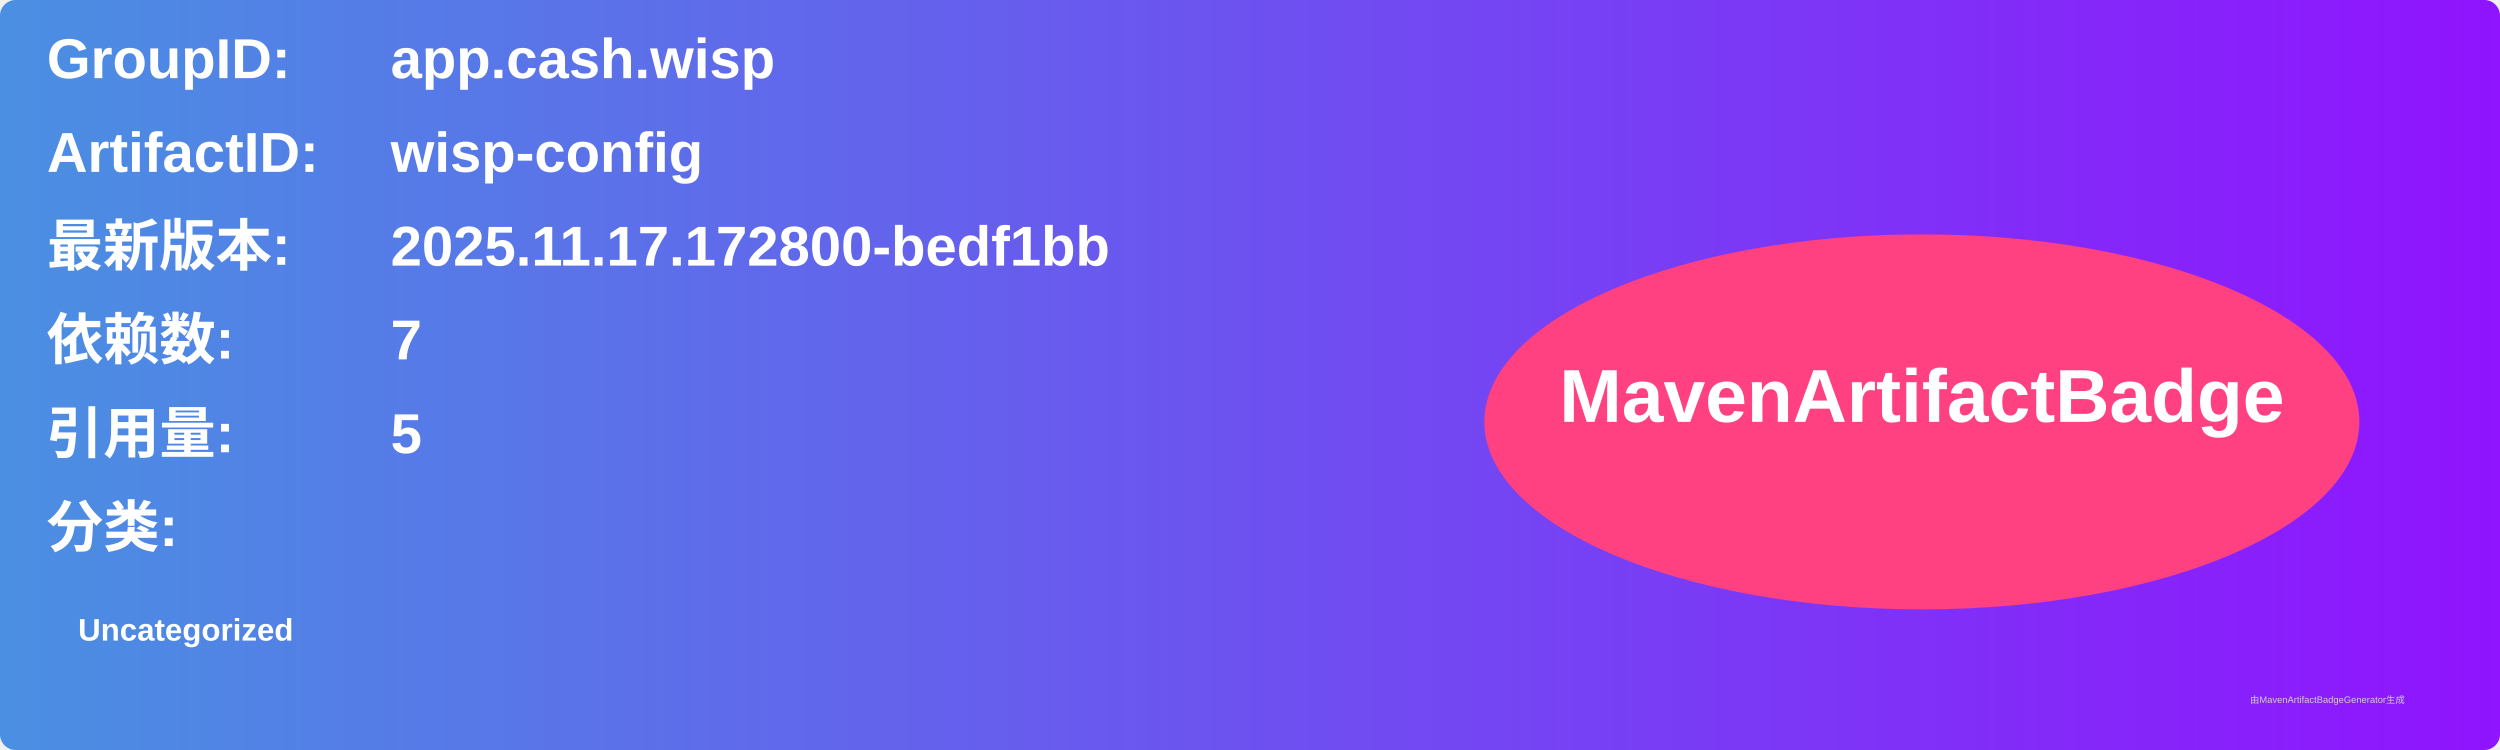
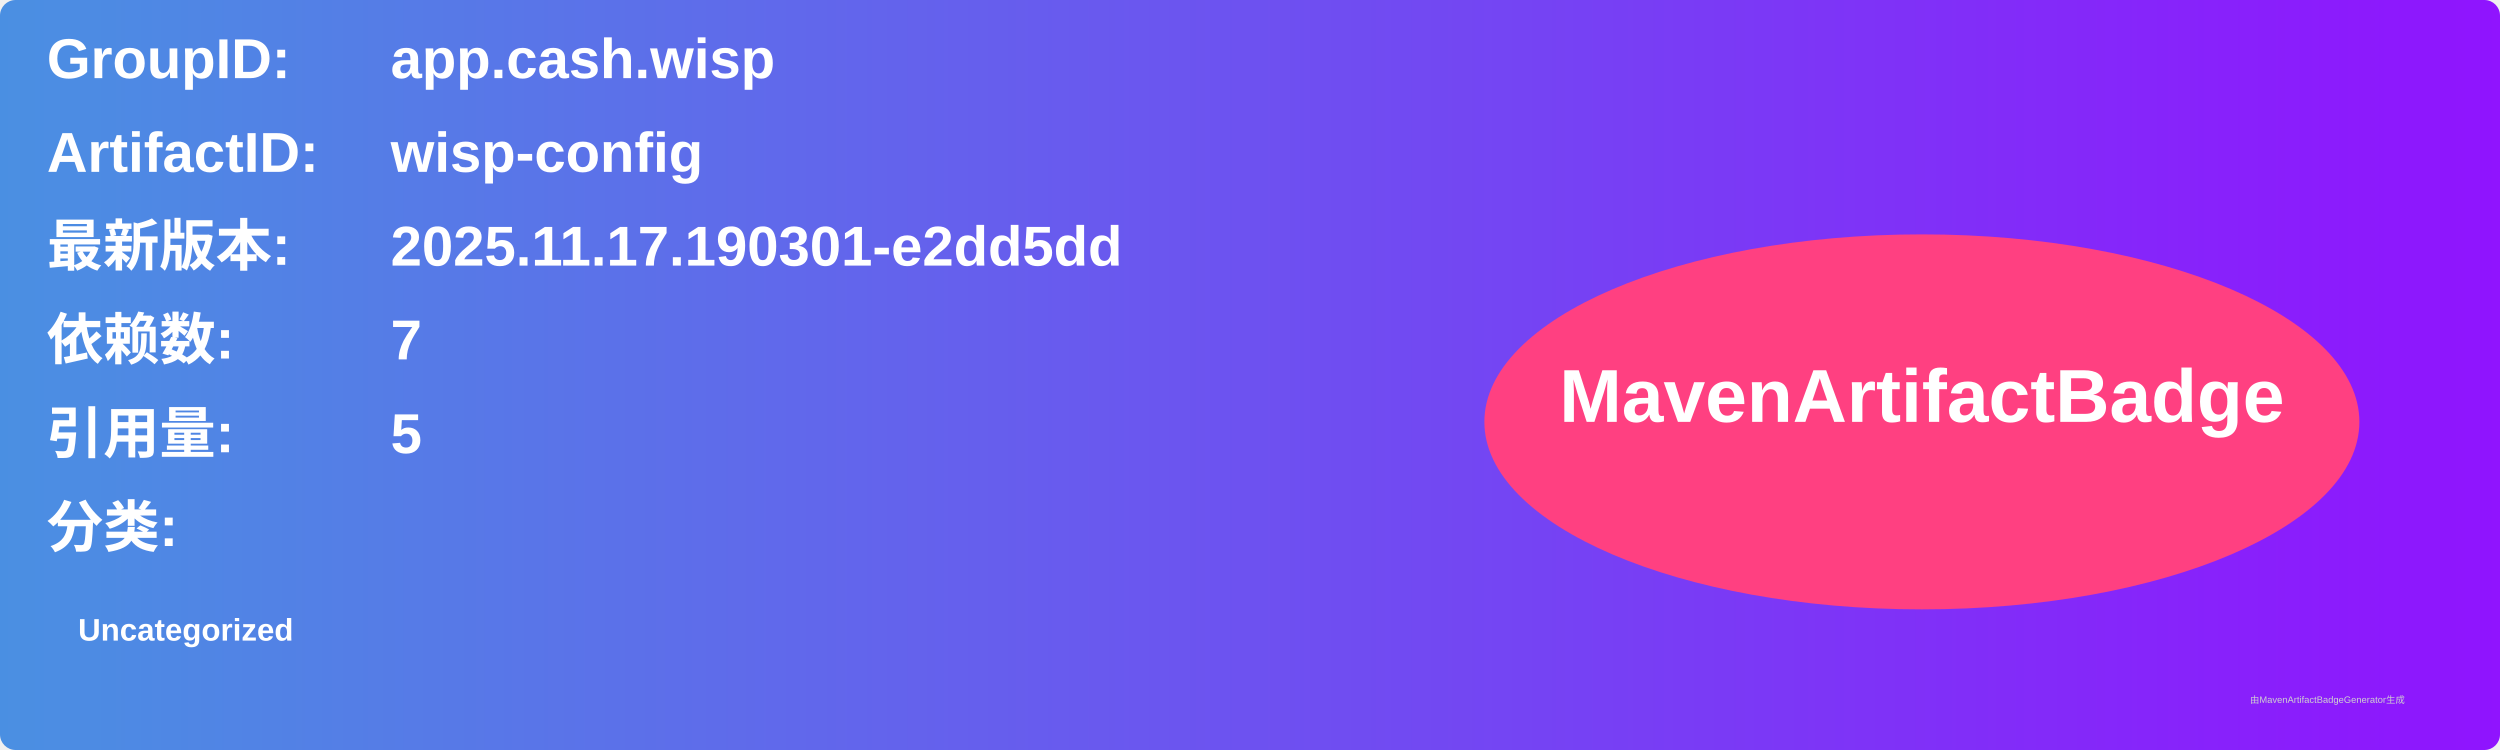
<svg xmlns="http://www.w3.org/2000/svg" width="800" height="240" viewBox="0 0 800 240">
  <linearGradient id="grad" x1="0%" y1="0%" x2="100%" y2="0%">
    <stop offset="0%" stop-color="#4a90e2" />
    <stop offset="100%" stop-color="#9013fe" />
  </linearGradient>
  <rect width="100%" height="100%" rx="5" ry="5" fill="url(#grad)" />
  <g transform="translate(15, 15)">
    <text x="0" y="10" font-family="Arial" font-size="18" fill="white" font-weight="bold" width="260">GroupID:</text>
    <text x="110" y="10" font-family="Arial" font-size="18" fill="white" font-weight="bold" width="460">app.cash.wisp</text>
    <text x="0" y="40" font-family="Arial" font-size="18" fill="white" font-weight="bold" width="260">ArtifactID:</text>
    <text x="110" y="40" font-family="Arial" font-size="18" fill="white" font-weight="bold" width="460">wisp-config</text>
    <text x="0" y="70" font-family="Arial" font-size="18" fill="white" font-weight="bold">最新版本:</text>
    <text x="110" y="70" font-family="Arial" font-size="18" fill="white" font-weight="bold">
-       <tspan font-weight="bold">2025.11.17.172800-bedf1bb</tspan>
+       <tspan font-weight="bold">2025.11.17.190301-e2dd5dd</tspan>
    </text>
    <text x="0" y="100" font-family="Arial" font-size="18" fill="white" font-weight="bold">依赖数: </text>
    <text x="110" y="100" font-family="Arial" font-size="18" fill="white">
      <tspan font-weight="bold">7</tspan>
    </text>
    <text x="0" y="130" font-family="Arial" font-size="18" fill="white" font-weight="bold">引用量: </text>
    <text x="110" y="130" font-family="Arial" font-size="18" fill="white">
      <tspan font-weight="bold">5</tspan>
    </text>
    <text x="0" y="160" font-family="Arial" font-size="18" fill="white" font-weight="bold">分类:</text>
    <text x="10" y="190" font-family="Arial" font-size="10" fill="white">
      <tspan font-weight="bold">Uncategorized</tspan>
    </text>
    <ellipse cx="600" cy="120" rx="140" ry="60" fill="#ff4081" />
    <text x="600" y="120" text-anchor="middle" font-family="Arial" font-size="24" fill="white" font-weight="bold">MavenArtifactBadge</text>
  </g>
  <text x="720" y="225" font-family="Arial" font-size="3" fill="#d0d0d0">由MavenArtifactBadgeGenerator生成</text>
</svg>
